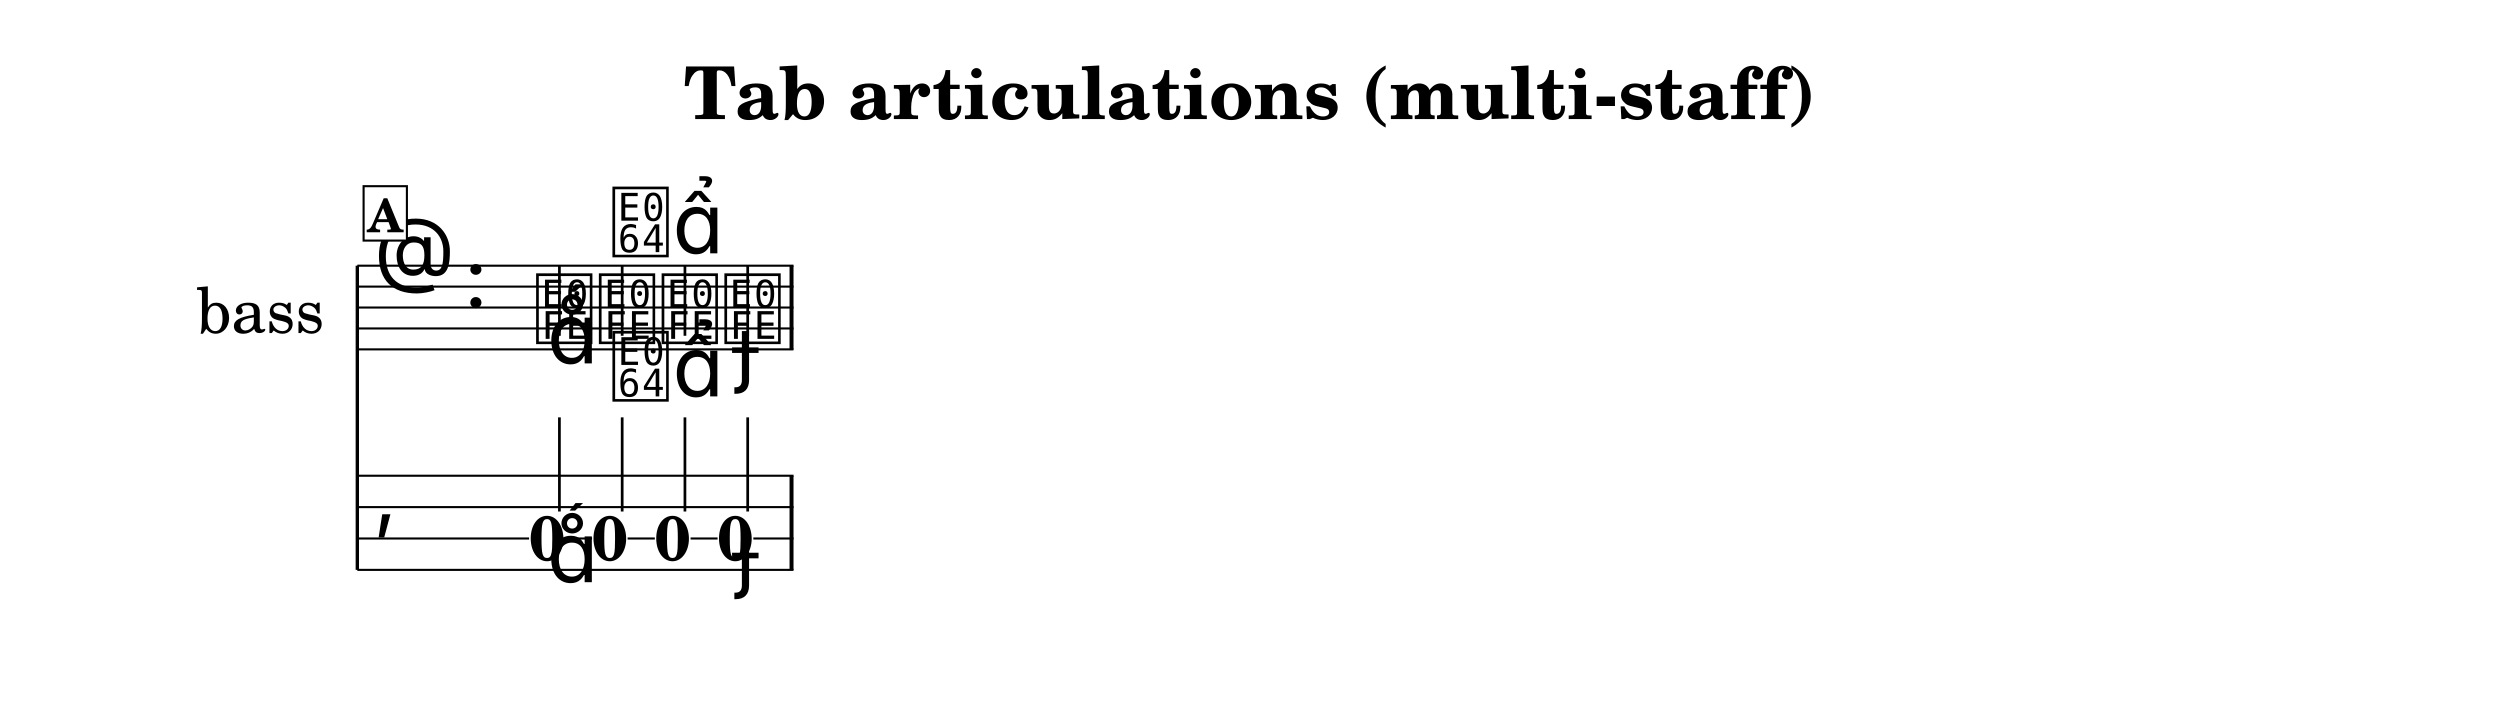
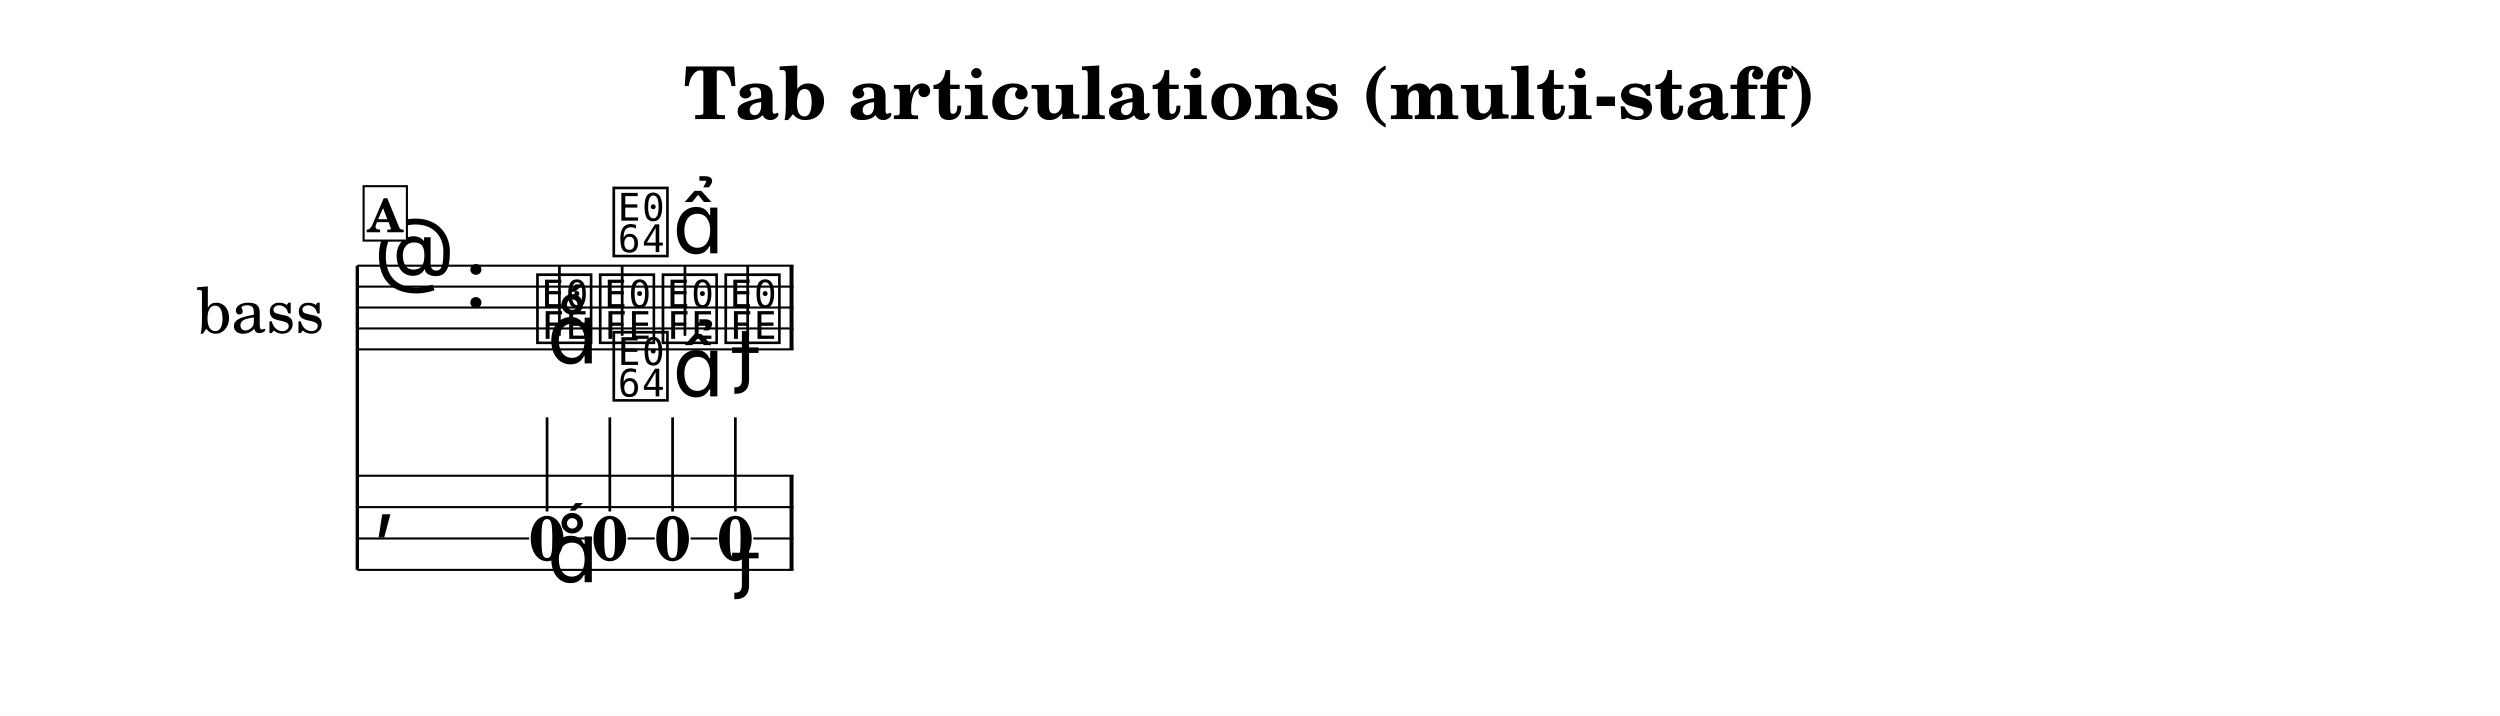
<svg xmlns="http://www.w3.org/2000/svg" width="1195.0" height="342.2" viewBox="0 0 119.50 34.22" font-family="TeX Gyre Schola, serif">
  <style>
  @font-face { font-family: 'Emmentaler'; src: local('Emmentaler'); }
  .music { font-family: 'Emmentaler', serif; }
</style>
  <rect x="0" y="0" width="119.50" height="34.22" fill="#FFFFFF" />
  <text x="59.75" y="5.69" font-size="3.49" font-weight="bold" text-anchor="middle" data-pos="242">Tab articulations (multi-staff)</text>
  <g transform="translate(8.54,0.00) scale(1,1)">
    <text x="6.96" y="14.70" font-size="3.00" text-anchor="end" dominant-baseline="central">bass</text>
    <line x1="8.54" y1="12.70" x2="8.54" y2="27.24" stroke="#000000" stroke-width="0.160" />
    <line x1="8.54" y1="12.70" x2="29.39" y2="12.70" stroke="#000000" stroke-width="0.100" />
    <line x1="8.54" y1="13.70" x2="29.39" y2="13.70" stroke="#000000" stroke-width="0.100" />
    <line x1="8.54" y1="14.70" x2="29.39" y2="14.70" stroke="#000000" stroke-width="0.100" />
    <line x1="8.54" y1="15.70" x2="29.39" y2="15.70" stroke="#000000" stroke-width="0.100" />
    <line x1="8.54" y1="16.70" x2="29.39" y2="16.70" stroke="#000000" stroke-width="0.100" />
    <text class="music" x="9.34" y="13.70" font-size="4.00"></text>
    <text class="music" x="13.66" y="14.70" font-size="4.00" data-pos="281"></text>
    <text class="music" x="16.96" y="16.20" font-size="4.00" data-pos="339"></text>
    <line x1="18.20" y1="16.05" x2="18.20" y2="12.70" stroke="#000000" stroke-width="0.130" />
    <text class="music" x="19.96" y="16.20" font-size="4.00" data-pos="349"></text>
    <line x1="21.20" y1="16.05" x2="21.20" y2="12.70" stroke="#000000" stroke-width="0.130" />
    <text class="music" x="22.96" y="16.20" font-size="4.00" data-pos="361"></text>
    <line x1="24.20" y1="16.05" x2="24.20" y2="12.70" stroke="#000000" stroke-width="0.130" />
    <text class="music" x="25.96" y="16.20" font-size="4.00" data-pos="371"></text>
    <line x1="27.20" y1="16.05" x2="27.20" y2="12.70" stroke="#000000" stroke-width="0.130" />
    <rect x="29.20" y="12.70" width="0.19" height="4.00" data-pos="381" />
    <text class="music" x="9.34" y="24.99" font-size="4.00"></text>
    <rect x="29.20" y="22.74" width="0.19" height="4.50" data-pos="381" />
    <text x="17.61" y="26.78" font-size="3.00" font-weight="bold" text-anchor="middle" data-pos="339">0</text>
-     <line x1="18.20" y1="24.45" x2="18.20" y2="19.95" stroke="#000000" stroke-width="0.130" />
+     <line x1="17.61" y1="24.45" x2="17.61" y2="19.95" stroke="#000000" stroke-width="0.130" />
    <text x="20.61" y="26.78" font-size="3.00" font-weight="bold" text-anchor="middle" data-pos="349">0</text>
-     <line x1="21.20" y1="24.45" x2="21.20" y2="19.95" stroke="#000000" stroke-width="0.130" />
+     <line x1="20.61" y1="24.45" x2="20.61" y2="19.95" stroke="#000000" stroke-width="0.130" />
    <text x="23.61" y="26.78" font-size="3.00" font-weight="bold" text-anchor="middle" data-pos="361">0</text>
-     <line x1="24.20" y1="24.45" x2="24.20" y2="19.95" stroke="#000000" stroke-width="0.130" />
+     <line x1="23.61" y1="24.45" x2="23.61" y2="19.95" stroke="#000000" stroke-width="0.130" />
    <text x="26.61" y="26.78" font-size="3.00" font-weight="bold" text-anchor="middle" data-pos="371">0</text>
-     <line x1="27.20" y1="24.45" x2="27.20" y2="19.95" stroke="#000000" stroke-width="0.130" />
+     <line x1="26.61" y1="24.45" x2="26.61" y2="19.95" stroke="#000000" stroke-width="0.130" />
    <line x1="8.54" y1="22.74" x2="29.39" y2="22.74" stroke="#000000" stroke-width="0.100" />
    <line x1="8.54" y1="24.24" x2="29.39" y2="24.24" stroke="#000000" stroke-width="0.100" />
    <line x1="8.54" y1="25.74" x2="16.75" y2="25.74" stroke="#000000" stroke-width="0.100" />
    <line x1="18.46" y1="25.74" x2="19.76" y2="25.74" stroke="#000000" stroke-width="0.100" />
    <line x1="21.46" y1="25.74" x2="22.76" y2="25.74" stroke="#000000" stroke-width="0.100" />
    <line x1="24.47" y1="25.74" x2="25.76" y2="25.74" stroke="#000000" stroke-width="0.100" />
    <line x1="27.47" y1="25.74" x2="29.39" y2="25.74" stroke="#000000" stroke-width="0.100" />
    <line x1="8.54" y1="27.24" x2="29.39" y2="27.24" stroke="#000000" stroke-width="0.100" />
    <text class="music" x="17.61" y="17.37" font-size="4.00" data-pos="341"></text>
    <text class="music" x="20.61" y="12.05" font-size="4.00" data-pos="350"></text>
    <text class="music" x="23.61" y="12.11" font-size="4.00" data-pos="362"></text>
    <text class="music" x="26.61" y="18.01" font-size="4.00" data-pos="372"></text>
    <text class="music" x="17.61" y="27.83" font-size="4.00" data-pos="341"></text>
    <text class="music" x="20.61" y="18.95" font-size="4.00" data-pos="350"></text>
    <text class="music" x="23.61" y="18.95" font-size="4.00" data-pos="362"></text>
    <text class="music" x="26.61" y="27.83" font-size="4.00" data-pos="372"></text>
    <rect x="8.84" y="8.90" width="2.07" height="2.60" fill="#FFFFFF" stroke="#000000" stroke-width="0.100" data-pos="327" />
    <text x="9.87" y="11.10" font-size="2.20" font-weight="bold" text-anchor="middle" data-pos="327">A</text>
  </g>
</svg>
